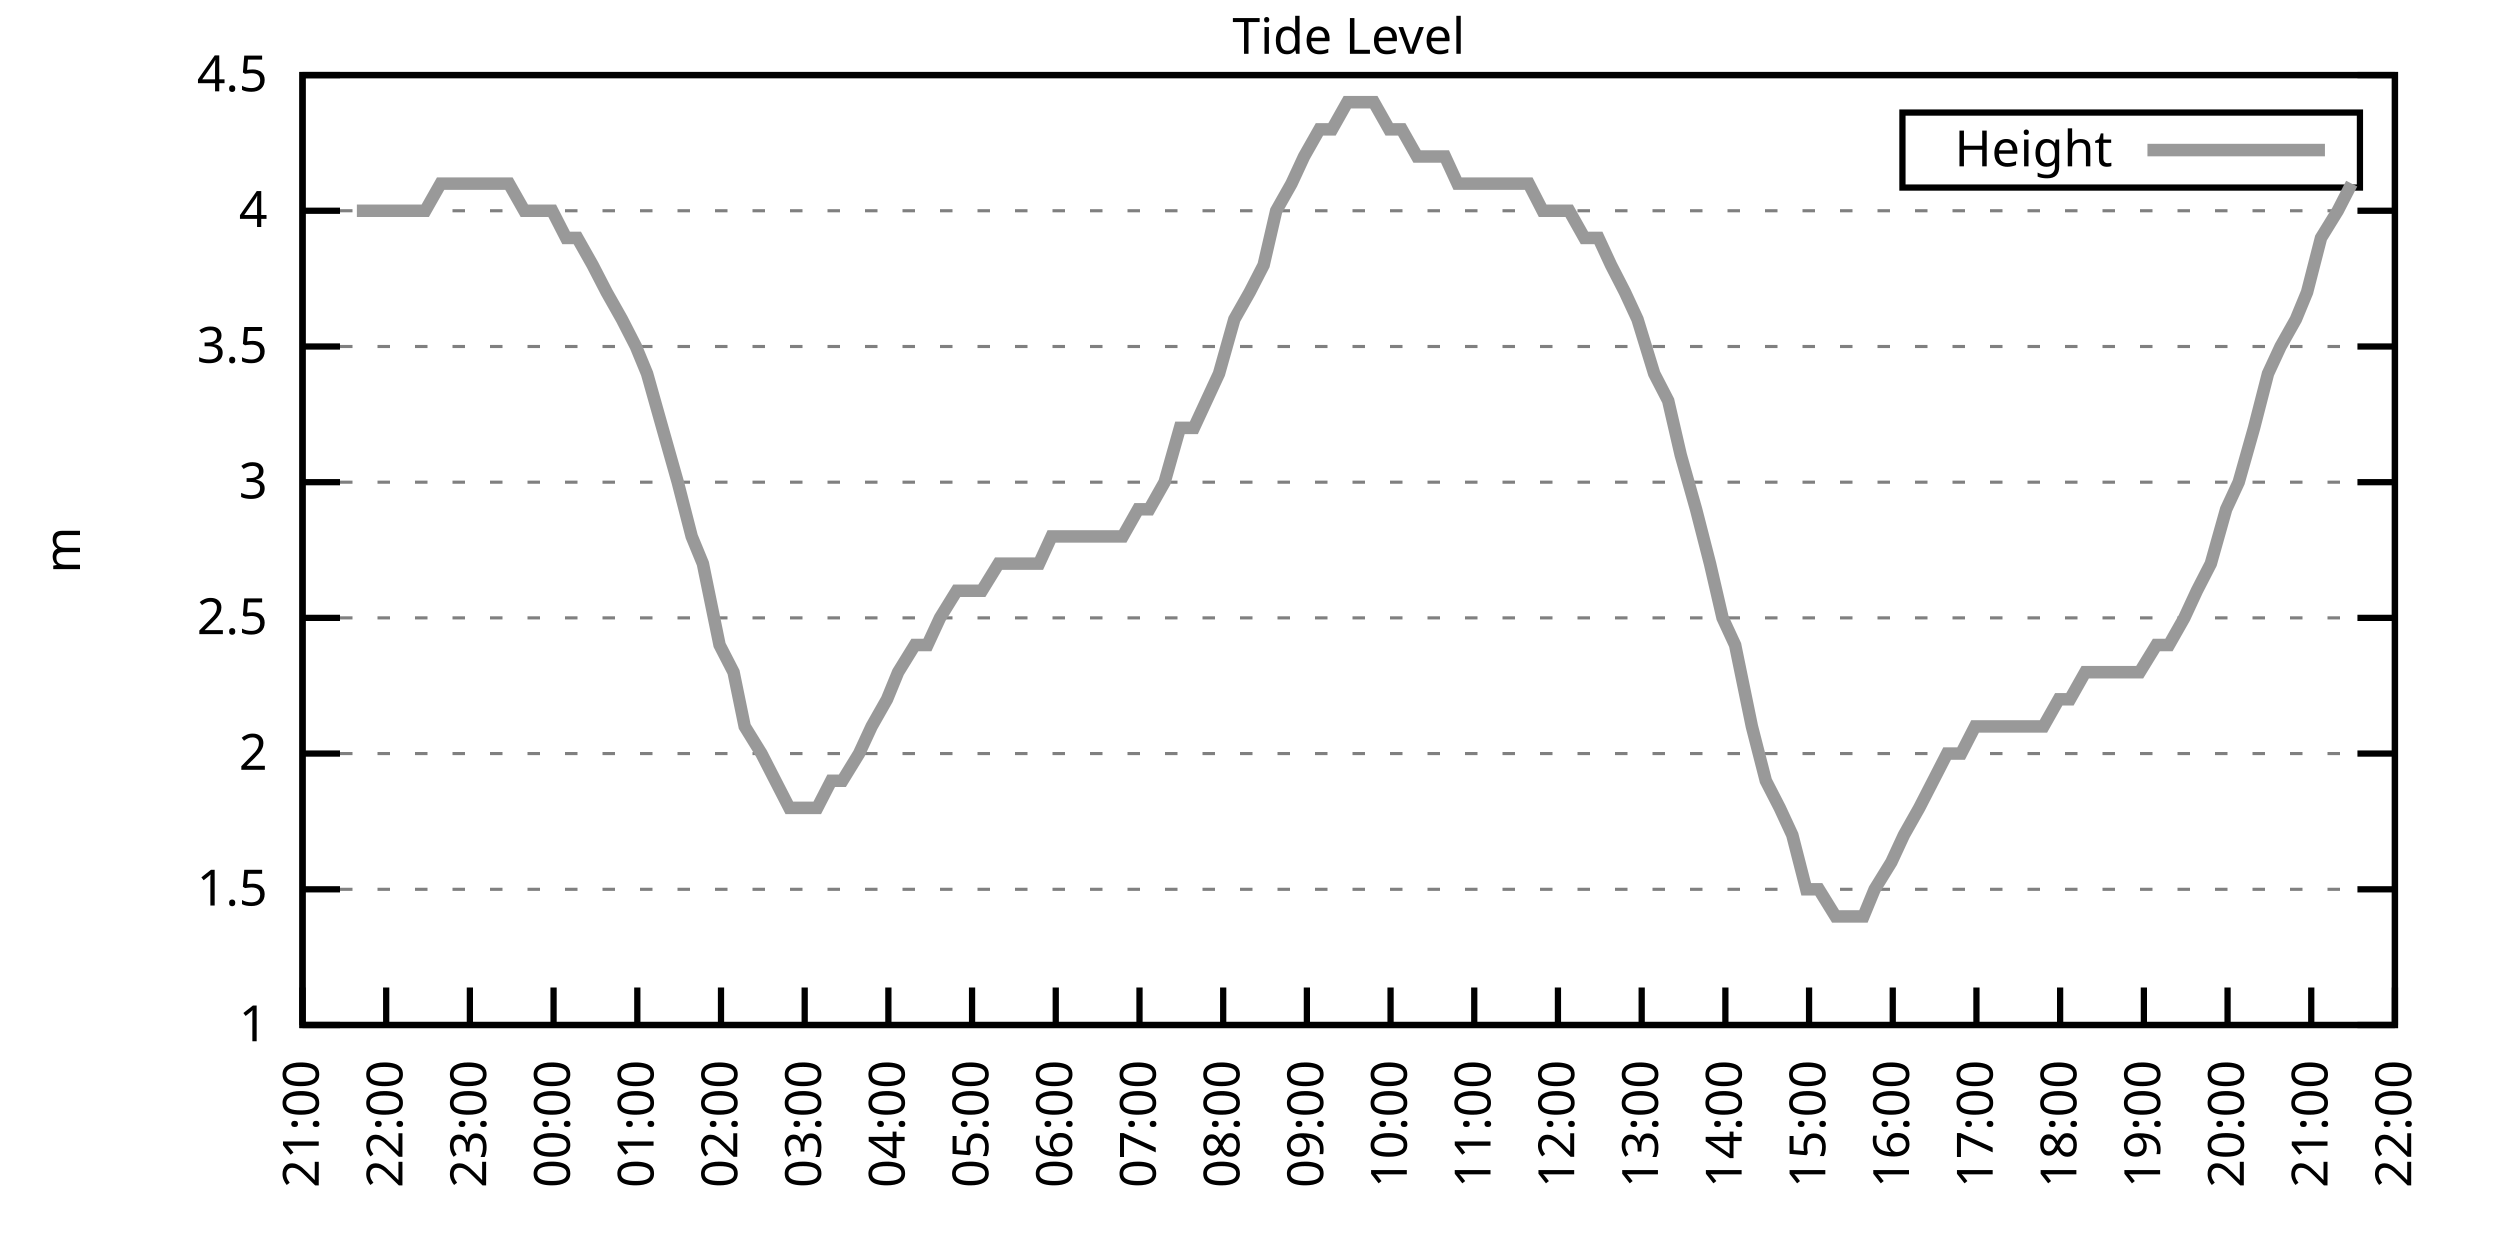
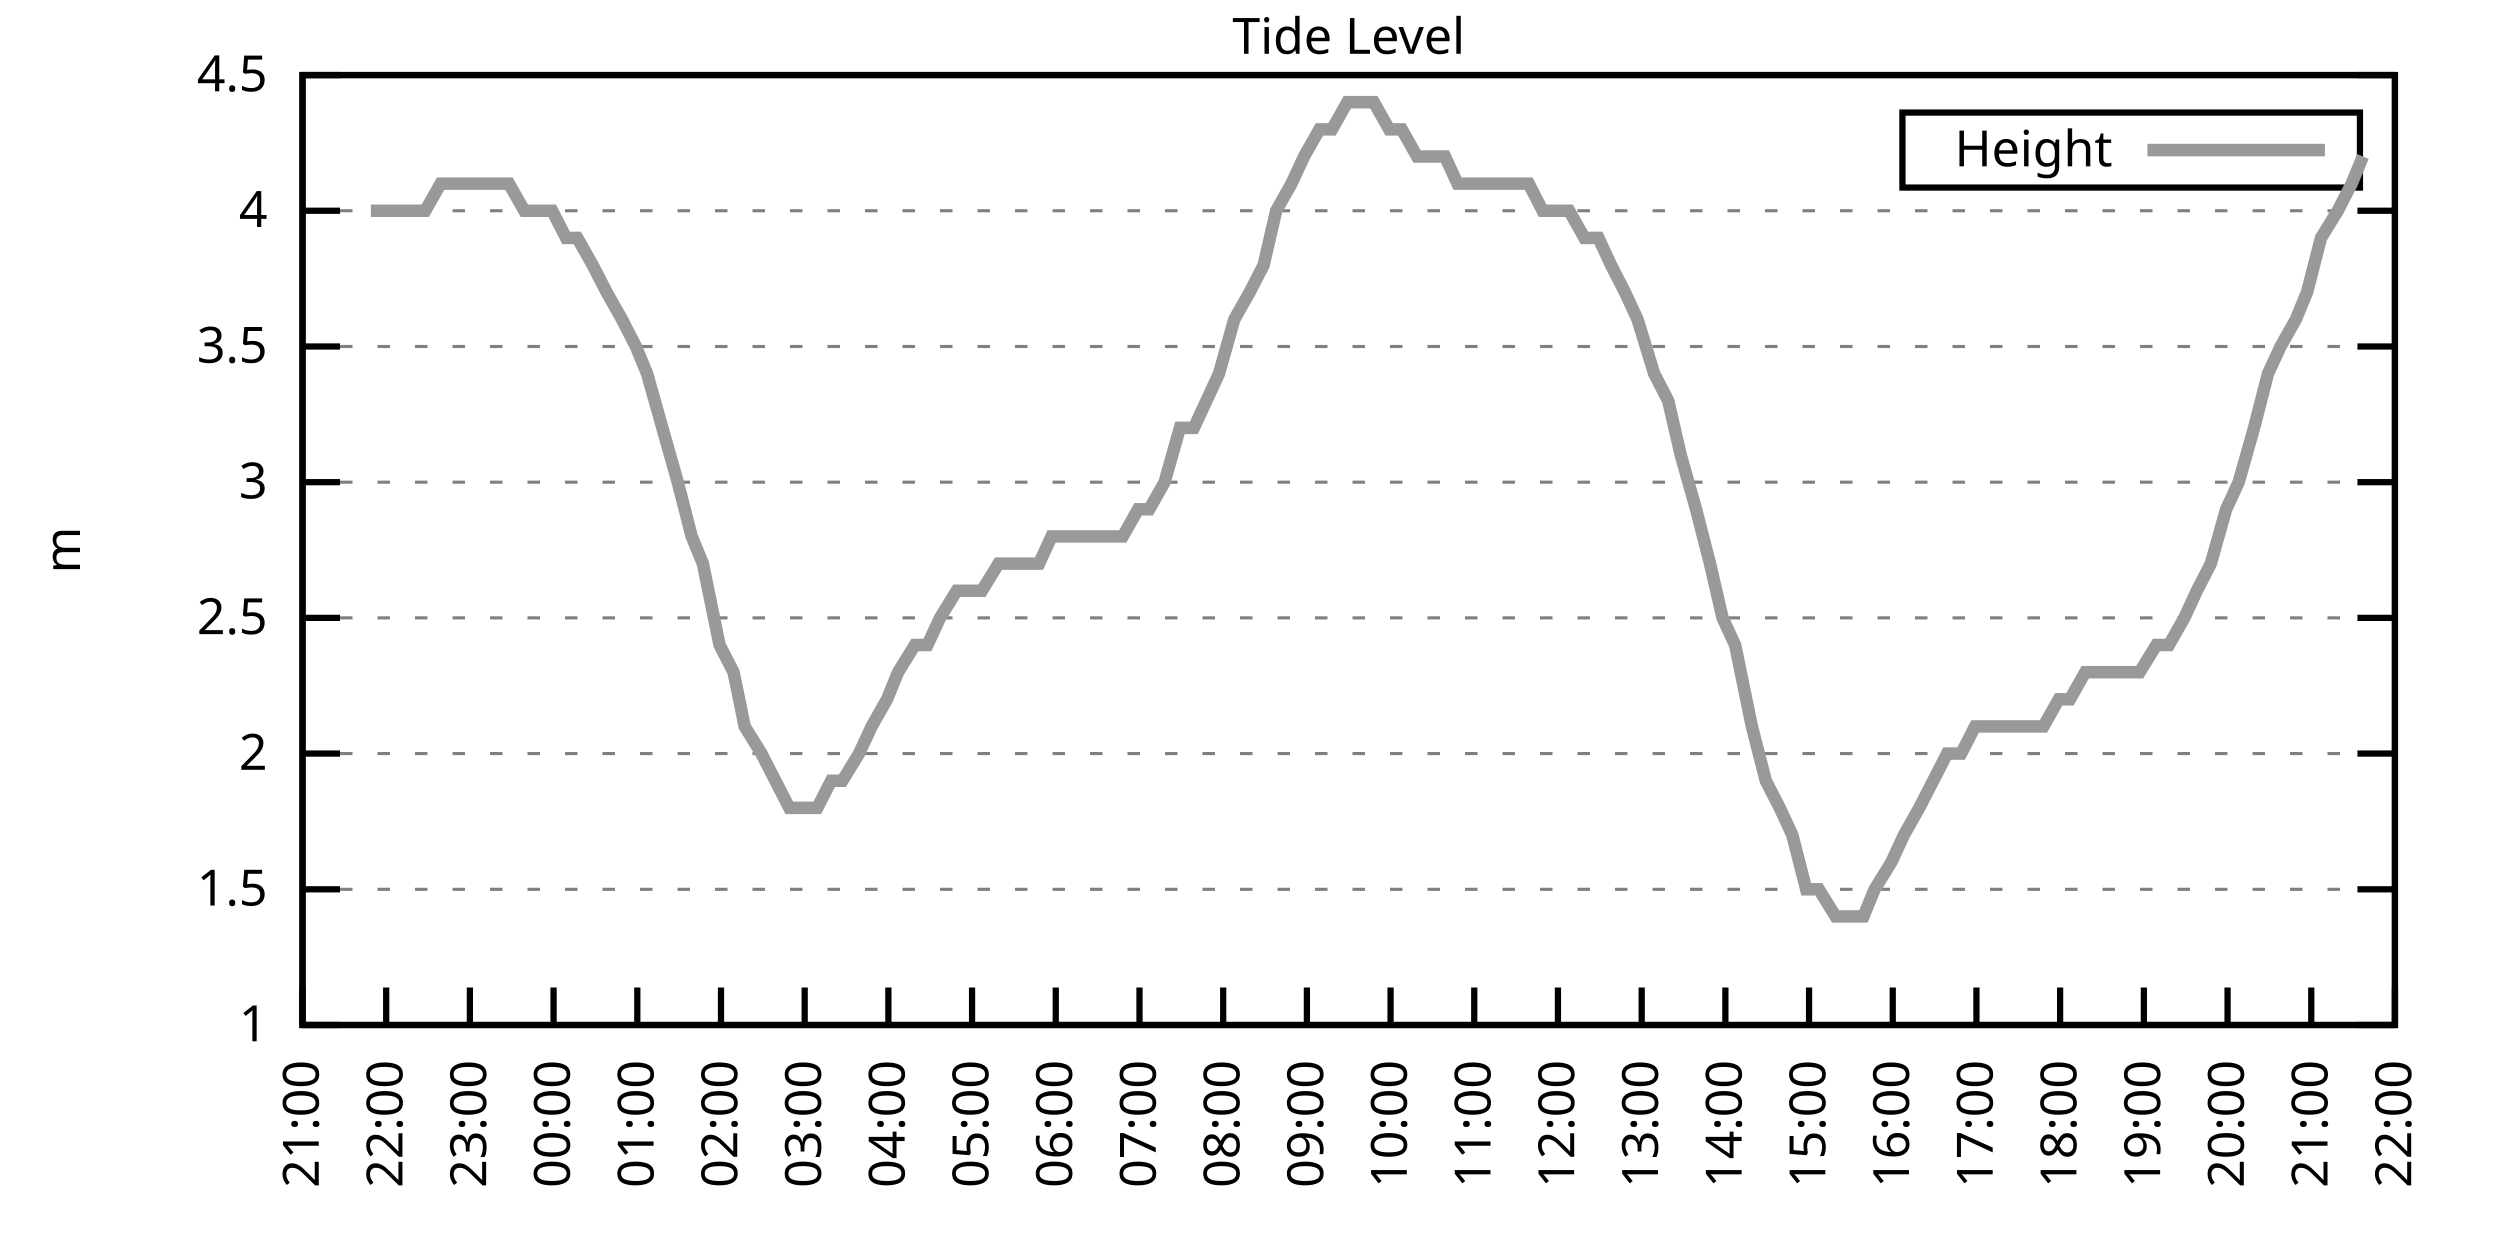
<svg xmlns="http://www.w3.org/2000/svg" xmlns:xlink="http://www.w3.org/1999/xlink" width="400" height="200" viewBox="0 0 400 200">
  <g id="gnuplot_canvas">
    <rect x="0" y="0" width="400" height="200" fill="none" />
    <defs>
      <circle id="gpDot" r="0.5" stroke-width="0.5" stroke="currentColor" />
      <path id="gpPt0" stroke-width="0.333" stroke="currentColor" d="M-1,0 h2 M0,-1 v2" />
      <path id="gpPt1" stroke-width="0.333" stroke="currentColor" d="M-1,-1 L1,1 M1,-1 L-1,1" />
      <path id="gpPt2" stroke-width="0.333" stroke="currentColor" d="M-1,0 L1,0 M0,-1 L0,1 M-1,-1 L1,1 M-1,1 L1,-1" />
      <rect id="gpPt3" stroke-width="0.333" stroke="currentColor" x="-1" y="-1" width="2" height="2" />
      <rect id="gpPt4" stroke-width="0.333" stroke="currentColor" fill="currentColor" x="-1" y="-1" width="2" height="2" />
      <circle id="gpPt5" stroke-width="0.333" stroke="currentColor" cx="0" cy="0" r="1" />
      <use xlink:href="#gpPt5" id="gpPt6" fill="currentColor" stroke="none" />
      <path id="gpPt7" stroke-width="0.333" stroke="currentColor" d="M0,-1.33 L-1.33,0.67 L1.33,0.67 z" />
      <use xlink:href="#gpPt7" id="gpPt8" fill="currentColor" stroke="none" />
      <use xlink:href="#gpPt7" id="gpPt9" stroke="currentColor" transform="rotate(180)" />
      <use xlink:href="#gpPt9" id="gpPt10" fill="currentColor" stroke="none" />
      <use xlink:href="#gpPt3" id="gpPt11" stroke="currentColor" transform="rotate(45)" />
      <use xlink:href="#gpPt11" id="gpPt12" fill="currentColor" stroke="none" />
      <path id="gpPt13" stroke-width="0.333" stroke="currentColor" d="M0,1.330 L1.265,0.411 L0.782,-1.067 L-0.782,-1.076 L-1.265,0.411 z" />
      <use xlink:href="#gpPt13" id="gpPt14" fill="currentColor" stroke="none" />
      <filter id="textbox" filterUnits="objectBoundingBox" x="0" y="0" height="1" width="1">
        <feFlood flood-color="white" flood-opacity="1" result="bgnd" />
        <feComposite in="SourceGraphic" in2="bgnd" operator="atop" />
      </filter>
      <filter id="greybox" filterUnits="objectBoundingBox" x="0" y="0" height="1" width="1">
        <feFlood flood-color="lightgrey" flood-opacity="1" result="grey" />
        <feComposite in="SourceGraphic" in2="grey" operator="atop" />
      </filter>
    </defs>
    <g fill="none" color="white" stroke="currentColor" stroke-width="1.00" stroke-linecap="butt" stroke-linejoin="miter">
</g>
    <g fill="none" color="black" stroke="currentColor" stroke-width="1.00" stroke-linecap="butt" stroke-linejoin="miter">
      <g stroke="none" shape-rendering="crispEdges">
        <polygon fill="rgb(255, 255, 255)" points="48.40,164.00 383.18,164.00 383.18,12.02 48.40,12.02 " />
      </g>
    </g>
    <g fill="none" color="black" stroke="currentColor" stroke-width="1.00" stroke-linecap="butt" stroke-linejoin="miter">
</g>
    <g fill="none" color="black" stroke="black" stroke-width="0.50" stroke-linecap="butt" stroke-linejoin="miter">
</g>
    <g fill="none" color="gray" stroke="currentColor" stroke-width="0.50" stroke-linecap="butt" stroke-linejoin="miter">
      <path stroke="gray" stroke-dasharray="2,4" class="gridline" d="M48.40,164.00 L383.19,164.00  " />
    </g>
    <g fill="none" color="gray" stroke="gray" stroke-width="1.00" stroke-linecap="butt" stroke-linejoin="miter">
</g>
    <g fill="none" color="black" stroke="currentColor" stroke-width="1.00" stroke-linecap="butt" stroke-linejoin="miter">
      <path stroke="black" d="M48.40,164.00 L54.40,164.00 M383.19,164.00 L377.19,164.00  " />
      <g transform="translate(42.80,166.60)" stroke="none" fill="black" font-family="Sans" font-size="8.00" text-anchor="end">
        <text>
          <tspan font-family="Sans"> 1</tspan>
        </text>
      </g>
    </g>
    <g fill="none" color="black" stroke="currentColor" stroke-width="1.00" stroke-linecap="butt" stroke-linejoin="miter">
</g>
    <g fill="none" color="black" stroke="black" stroke-width="0.50" stroke-linecap="butt" stroke-linejoin="miter">
</g>
    <g fill="none" color="gray" stroke="currentColor" stroke-width="0.50" stroke-linecap="butt" stroke-linejoin="miter">
      <path stroke="gray" stroke-dasharray="2,4" class="gridline" d="M48.40,142.29 L383.19,142.29  " />
    </g>
    <g fill="none" color="gray" stroke="gray" stroke-width="1.00" stroke-linecap="butt" stroke-linejoin="miter">
</g>
    <g fill="none" color="black" stroke="currentColor" stroke-width="1.00" stroke-linecap="butt" stroke-linejoin="miter">
      <path stroke="black" d="M48.40,142.29 L54.40,142.29 M383.19,142.29 L377.19,142.29  " />
      <g transform="translate(42.80,144.89)" stroke="none" fill="black" font-family="Sans" font-size="8.00" text-anchor="end">
        <text>
          <tspan font-family="Sans"> 1.5</tspan>
        </text>
      </g>
    </g>
    <g fill="none" color="black" stroke="currentColor" stroke-width="1.00" stroke-linecap="butt" stroke-linejoin="miter">
</g>
    <g fill="none" color="black" stroke="black" stroke-width="0.50" stroke-linecap="butt" stroke-linejoin="miter">
</g>
    <g fill="none" color="gray" stroke="currentColor" stroke-width="0.50" stroke-linecap="butt" stroke-linejoin="miter">
      <path stroke="gray" stroke-dasharray="2,4" class="gridline" d="M48.40,120.57 L383.19,120.57  " />
    </g>
    <g fill="none" color="gray" stroke="gray" stroke-width="1.00" stroke-linecap="butt" stroke-linejoin="miter">
</g>
    <g fill="none" color="black" stroke="currentColor" stroke-width="1.00" stroke-linecap="butt" stroke-linejoin="miter">
      <path stroke="black" d="M48.40,120.57 L54.40,120.57 M383.19,120.57 L377.19,120.57  " />
      <g transform="translate(42.80,123.17)" stroke="none" fill="black" font-family="Sans" font-size="8.00" text-anchor="end">
        <text>
          <tspan font-family="Sans"> 2</tspan>
        </text>
      </g>
    </g>
    <g fill="none" color="black" stroke="currentColor" stroke-width="1.00" stroke-linecap="butt" stroke-linejoin="miter">
</g>
    <g fill="none" color="black" stroke="black" stroke-width="0.50" stroke-linecap="butt" stroke-linejoin="miter">
</g>
    <g fill="none" color="gray" stroke="currentColor" stroke-width="0.50" stroke-linecap="butt" stroke-linejoin="miter">
      <path stroke="gray" stroke-dasharray="2,4" class="gridline" d="M48.40,98.86 L383.19,98.86  " />
    </g>
    <g fill="none" color="gray" stroke="gray" stroke-width="1.00" stroke-linecap="butt" stroke-linejoin="miter">
</g>
    <g fill="none" color="black" stroke="currentColor" stroke-width="1.00" stroke-linecap="butt" stroke-linejoin="miter">
      <path stroke="black" d="M48.40,98.86 L54.40,98.86 M383.19,98.86 L377.19,98.86  " />
      <g transform="translate(42.80,101.46)" stroke="none" fill="black" font-family="Sans" font-size="8.00" text-anchor="end">
        <text>
          <tspan font-family="Sans"> 2.5</tspan>
        </text>
      </g>
    </g>
    <g fill="none" color="black" stroke="currentColor" stroke-width="1.00" stroke-linecap="butt" stroke-linejoin="miter">
</g>
    <g fill="none" color="black" stroke="black" stroke-width="0.50" stroke-linecap="butt" stroke-linejoin="miter">
</g>
    <g fill="none" color="gray" stroke="currentColor" stroke-width="0.50" stroke-linecap="butt" stroke-linejoin="miter">
      <path stroke="gray" stroke-dasharray="2,4" class="gridline" d="M48.40,77.15 L383.19,77.15  " />
    </g>
    <g fill="none" color="gray" stroke="gray" stroke-width="1.00" stroke-linecap="butt" stroke-linejoin="miter">
</g>
    <g fill="none" color="black" stroke="currentColor" stroke-width="1.00" stroke-linecap="butt" stroke-linejoin="miter">
      <path stroke="black" d="M48.40,77.15 L54.40,77.15 M383.19,77.15 L377.19,77.15  " />
      <g transform="translate(42.80,79.75)" stroke="none" fill="black" font-family="Sans" font-size="8.00" text-anchor="end">
        <text>
          <tspan font-family="Sans"> 3</tspan>
        </text>
      </g>
    </g>
    <g fill="none" color="black" stroke="currentColor" stroke-width="1.00" stroke-linecap="butt" stroke-linejoin="miter">
</g>
    <g fill="none" color="black" stroke="black" stroke-width="0.50" stroke-linecap="butt" stroke-linejoin="miter">
</g>
    <g fill="none" color="gray" stroke="currentColor" stroke-width="0.50" stroke-linecap="butt" stroke-linejoin="miter">
      <path stroke="gray" stroke-dasharray="2,4" class="gridline" d="M48.40,55.44 L383.19,55.44  " />
    </g>
    <g fill="none" color="gray" stroke="gray" stroke-width="1.00" stroke-linecap="butt" stroke-linejoin="miter">
</g>
    <g fill="none" color="black" stroke="currentColor" stroke-width="1.00" stroke-linecap="butt" stroke-linejoin="miter">
      <path stroke="black" d="M48.40,55.44 L54.40,55.44 M383.19,55.44 L377.19,55.44  " />
      <g transform="translate(42.80,58.04)" stroke="none" fill="black" font-family="Sans" font-size="8.00" text-anchor="end">
        <text>
          <tspan font-family="Sans"> 3.5</tspan>
        </text>
      </g>
    </g>
    <g fill="none" color="black" stroke="currentColor" stroke-width="1.00" stroke-linecap="butt" stroke-linejoin="miter">
</g>
    <g fill="none" color="black" stroke="black" stroke-width="0.50" stroke-linecap="butt" stroke-linejoin="miter">
</g>
    <g fill="none" color="gray" stroke="currentColor" stroke-width="0.50" stroke-linecap="butt" stroke-linejoin="miter">
      <path stroke="gray" stroke-dasharray="2,4" class="gridline" d="M48.40,33.72 L383.19,33.72  " />
    </g>
    <g fill="none" color="gray" stroke="gray" stroke-width="1.00" stroke-linecap="butt" stroke-linejoin="miter">
</g>
    <g fill="none" color="black" stroke="currentColor" stroke-width="1.00" stroke-linecap="butt" stroke-linejoin="miter">
      <path stroke="black" d="M48.40,33.72 L54.40,33.72 M383.19,33.72 L377.19,33.72  " />
      <g transform="translate(42.80,36.32)" stroke="none" fill="black" font-family="Sans" font-size="8.00" text-anchor="end">
        <text>
          <tspan font-family="Sans"> 4</tspan>
        </text>
      </g>
    </g>
    <g fill="none" color="black" stroke="currentColor" stroke-width="1.00" stroke-linecap="butt" stroke-linejoin="miter">
</g>
    <g fill="none" color="black" stroke="black" stroke-width="0.50" stroke-linecap="butt" stroke-linejoin="miter">
</g>
    <g fill="none" color="gray" stroke="currentColor" stroke-width="0.50" stroke-linecap="butt" stroke-linejoin="miter">
      <path stroke="gray" stroke-dasharray="2,4" class="gridline" d="M48.40,12.01 L383.19,12.01  " />
    </g>
    <g fill="none" color="gray" stroke="gray" stroke-width="1.00" stroke-linecap="butt" stroke-linejoin="miter">
</g>
    <g fill="none" color="black" stroke="currentColor" stroke-width="1.00" stroke-linecap="butt" stroke-linejoin="miter">
      <path stroke="black" d="M48.40,12.01 L54.40,12.01 M383.19,12.01 L377.19,12.01  " />
      <g transform="translate(42.80,14.61)" stroke="none" fill="black" font-family="Sans" font-size="8.00" text-anchor="end">
        <text>
          <tspan font-family="Sans"> 4.5</tspan>
        </text>
      </g>
    </g>
    <g fill="none" color="black" stroke="currentColor" stroke-width="1.00" stroke-linecap="butt" stroke-linejoin="miter">
      <path stroke="black" d="M48.40,164.00 L48.40,158.00  " />
      <g transform="translate(51.00,169.60) rotate(270.00)" stroke="none" fill="black" font-family="Sans" font-size="8.00" text-anchor="end">
        <text>
          <tspan font-family="Sans">21:00</tspan>
        </text>
      </g>
    </g>
    <g fill="none" color="black" stroke="currentColor" stroke-width="1.00" stroke-linecap="butt" stroke-linejoin="miter">
      <path stroke="black" d="M61.79,164.00 L61.79,158.00  " />
      <g transform="translate(64.39,169.60) rotate(270.00)" stroke="none" fill="black" font-family="Sans" font-size="8.00" text-anchor="end">
        <text>
          <tspan font-family="Sans">22:00</tspan>
        </text>
      </g>
    </g>
    <g fill="none" color="black" stroke="currentColor" stroke-width="1.00" stroke-linecap="butt" stroke-linejoin="miter">
      <path stroke="black" d="M75.18,164.00 L75.18,158.00  " />
      <g transform="translate(77.78,169.60) rotate(270.00)" stroke="none" fill="black" font-family="Sans" font-size="8.00" text-anchor="end">
        <text>
          <tspan font-family="Sans">23:00</tspan>
        </text>
      </g>
    </g>
    <g fill="none" color="black" stroke="currentColor" stroke-width="1.00" stroke-linecap="butt" stroke-linejoin="miter">
      <path stroke="black" d="M88.57,164.00 L88.57,158.00  " />
      <g transform="translate(91.17,169.60) rotate(270.00)" stroke="none" fill="black" font-family="Sans" font-size="8.00" text-anchor="end">
        <text>
          <tspan font-family="Sans">00:00</tspan>
        </text>
      </g>
    </g>
    <g fill="none" color="black" stroke="currentColor" stroke-width="1.00" stroke-linecap="butt" stroke-linejoin="miter">
      <path stroke="black" d="M101.97,164.00 L101.97,158.00  " />
      <g transform="translate(104.57,169.60) rotate(270.00)" stroke="none" fill="black" font-family="Sans" font-size="8.00" text-anchor="end">
        <text>
          <tspan font-family="Sans">01:00</tspan>
        </text>
      </g>
    </g>
    <g fill="none" color="black" stroke="currentColor" stroke-width="1.00" stroke-linecap="butt" stroke-linejoin="miter">
      <path stroke="black" d="M115.36,164.00 L115.36,158.00  " />
      <g transform="translate(117.96,169.60) rotate(270.00)" stroke="none" fill="black" font-family="Sans" font-size="8.00" text-anchor="end">
        <text>
          <tspan font-family="Sans">02:00</tspan>
        </text>
      </g>
    </g>
    <g fill="none" color="black" stroke="currentColor" stroke-width="1.00" stroke-linecap="butt" stroke-linejoin="miter">
      <path stroke="black" d="M128.75,164.00 L128.75,158.00  " />
      <g transform="translate(131.35,169.60) rotate(270.00)" stroke="none" fill="black" font-family="Sans" font-size="8.00" text-anchor="end">
        <text>
          <tspan font-family="Sans">03:00</tspan>
        </text>
      </g>
    </g>
    <g fill="none" color="black" stroke="currentColor" stroke-width="1.00" stroke-linecap="butt" stroke-linejoin="miter">
      <path stroke="black" d="M142.14,164.00 L142.14,158.00  " />
      <g transform="translate(144.74,169.60) rotate(270.00)" stroke="none" fill="black" font-family="Sans" font-size="8.00" text-anchor="end">
        <text>
          <tspan font-family="Sans">04:00</tspan>
        </text>
      </g>
    </g>
    <g fill="none" color="black" stroke="currentColor" stroke-width="1.00" stroke-linecap="butt" stroke-linejoin="miter">
      <path stroke="black" d="M155.53,164.00 L155.53,158.00  " />
      <g transform="translate(158.13,169.60) rotate(270.00)" stroke="none" fill="black" font-family="Sans" font-size="8.00" text-anchor="end">
        <text>
          <tspan font-family="Sans">05:00</tspan>
        </text>
      </g>
    </g>
    <g fill="none" color="black" stroke="currentColor" stroke-width="1.00" stroke-linecap="butt" stroke-linejoin="miter">
      <path stroke="black" d="M168.92,164.00 L168.92,158.00  " />
      <g transform="translate(171.52,169.60) rotate(270.00)" stroke="none" fill="black" font-family="Sans" font-size="8.00" text-anchor="end">
        <text>
          <tspan font-family="Sans">06:00</tspan>
        </text>
      </g>
    </g>
    <g fill="none" color="black" stroke="currentColor" stroke-width="1.00" stroke-linecap="butt" stroke-linejoin="miter">
      <path stroke="black" d="M182.32,164.00 L182.32,158.00  " />
      <g transform="translate(184.92,169.60) rotate(270.00)" stroke="none" fill="black" font-family="Sans" font-size="8.00" text-anchor="end">
        <text>
          <tspan font-family="Sans">07:00</tspan>
        </text>
      </g>
    </g>
    <g fill="none" color="black" stroke="currentColor" stroke-width="1.00" stroke-linecap="butt" stroke-linejoin="miter">
      <path stroke="black" d="M195.71,164.00 L195.71,158.00  " />
      <g transform="translate(198.31,169.60) rotate(270.00)" stroke="none" fill="black" font-family="Sans" font-size="8.00" text-anchor="end">
        <text>
          <tspan font-family="Sans">08:00</tspan>
        </text>
      </g>
    </g>
    <g fill="none" color="black" stroke="currentColor" stroke-width="1.00" stroke-linecap="butt" stroke-linejoin="miter">
      <path stroke="black" d="M209.10,164.00 L209.10,158.00  " />
      <g transform="translate(211.70,169.60) rotate(270.00)" stroke="none" fill="black" font-family="Sans" font-size="8.00" text-anchor="end">
        <text>
          <tspan font-family="Sans">09:00</tspan>
        </text>
      </g>
    </g>
    <g fill="none" color="black" stroke="currentColor" stroke-width="1.00" stroke-linecap="butt" stroke-linejoin="miter">
      <path stroke="black" d="M222.49,164.00 L222.49,158.00  " />
      <g transform="translate(225.09,169.60) rotate(270.00)" stroke="none" fill="black" font-family="Sans" font-size="8.00" text-anchor="end">
        <text>
          <tspan font-family="Sans">10:00</tspan>
        </text>
      </g>
    </g>
    <g fill="none" color="black" stroke="currentColor" stroke-width="1.00" stroke-linecap="butt" stroke-linejoin="miter">
      <path stroke="black" d="M235.88,164.00 L235.88,158.00  " />
      <g transform="translate(238.48,169.60) rotate(270.00)" stroke="none" fill="black" font-family="Sans" font-size="8.00" text-anchor="end">
        <text>
          <tspan font-family="Sans">11:00</tspan>
        </text>
      </g>
    </g>
    <g fill="none" color="black" stroke="currentColor" stroke-width="1.00" stroke-linecap="butt" stroke-linejoin="miter">
      <path stroke="black" d="M249.27,164.00 L249.27,158.00  " />
      <g transform="translate(251.87,169.60) rotate(270.00)" stroke="none" fill="black" font-family="Sans" font-size="8.00" text-anchor="end">
        <text>
          <tspan font-family="Sans">12:00</tspan>
        </text>
      </g>
    </g>
    <g fill="none" color="black" stroke="currentColor" stroke-width="1.00" stroke-linecap="butt" stroke-linejoin="miter">
      <path stroke="black" d="M262.67,164.00 L262.67,158.00  " />
      <g transform="translate(265.27,169.60) rotate(270.00)" stroke="none" fill="black" font-family="Sans" font-size="8.00" text-anchor="end">
        <text>
          <tspan font-family="Sans">13:00</tspan>
        </text>
      </g>
    </g>
    <g fill="none" color="black" stroke="currentColor" stroke-width="1.00" stroke-linecap="butt" stroke-linejoin="miter">
      <path stroke="black" d="M276.06,164.00 L276.06,158.00  " />
      <g transform="translate(278.66,169.60) rotate(270.00)" stroke="none" fill="black" font-family="Sans" font-size="8.00" text-anchor="end">
        <text>
          <tspan font-family="Sans">14:00</tspan>
        </text>
      </g>
    </g>
    <g fill="none" color="black" stroke="currentColor" stroke-width="1.00" stroke-linecap="butt" stroke-linejoin="miter">
      <path stroke="black" d="M289.45,164.00 L289.45,158.00  " />
      <g transform="translate(292.05,169.60) rotate(270.00)" stroke="none" fill="black" font-family="Sans" font-size="8.00" text-anchor="end">
        <text>
          <tspan font-family="Sans">15:00</tspan>
        </text>
      </g>
    </g>
    <g fill="none" color="black" stroke="currentColor" stroke-width="1.00" stroke-linecap="butt" stroke-linejoin="miter">
      <path stroke="black" d="M302.84,164.00 L302.84,158.00  " />
      <g transform="translate(305.44,169.60) rotate(270.00)" stroke="none" fill="black" font-family="Sans" font-size="8.00" text-anchor="end">
        <text>
          <tspan font-family="Sans">16:00</tspan>
        </text>
      </g>
    </g>
    <g fill="none" color="black" stroke="currentColor" stroke-width="1.00" stroke-linecap="butt" stroke-linejoin="miter">
      <path stroke="black" d="M316.23,164.00 L316.23,158.00  " />
      <g transform="translate(318.83,169.60) rotate(270.00)" stroke="none" fill="black" font-family="Sans" font-size="8.00" text-anchor="end">
        <text>
          <tspan font-family="Sans">17:00</tspan>
        </text>
      </g>
    </g>
    <g fill="none" color="black" stroke="currentColor" stroke-width="1.00" stroke-linecap="butt" stroke-linejoin="miter">
      <path stroke="black" d="M329.62,164.00 L329.62,158.00  " />
      <g transform="translate(332.22,169.60) rotate(270.00)" stroke="none" fill="black" font-family="Sans" font-size="8.00" text-anchor="end">
        <text>
          <tspan font-family="Sans">18:00</tspan>
        </text>
      </g>
    </g>
    <g fill="none" color="black" stroke="currentColor" stroke-width="1.00" stroke-linecap="butt" stroke-linejoin="miter">
      <path stroke="black" d="M343.02,164.00 L343.02,158.00  " />
      <g transform="translate(345.62,169.60) rotate(270.00)" stroke="none" fill="black" font-family="Sans" font-size="8.00" text-anchor="end">
        <text>
          <tspan font-family="Sans">19:00</tspan>
        </text>
      </g>
    </g>
    <g fill="none" color="black" stroke="currentColor" stroke-width="1.00" stroke-linecap="butt" stroke-linejoin="miter">
      <path stroke="black" d="M356.41,164.00 L356.41,158.00  " />
      <g transform="translate(359.01,169.60) rotate(270.00)" stroke="none" fill="black" font-family="Sans" font-size="8.00" text-anchor="end">
        <text>
          <tspan font-family="Sans">20:00</tspan>
        </text>
      </g>
    </g>
    <g fill="none" color="black" stroke="currentColor" stroke-width="1.00" stroke-linecap="butt" stroke-linejoin="miter">
      <path stroke="black" d="M369.80,164.00 L369.80,158.00  " />
      <g transform="translate(372.40,169.60) rotate(270.00)" stroke="none" fill="black" font-family="Sans" font-size="8.00" text-anchor="end">
        <text>
          <tspan font-family="Sans">21:00</tspan>
        </text>
      </g>
    </g>
    <g fill="none" color="black" stroke="currentColor" stroke-width="1.00" stroke-linecap="butt" stroke-linejoin="miter">
      <path stroke="black" d="M383.19,164.00 L383.19,158.00  " />
      <g transform="translate(385.79,169.60) rotate(270.00)" stroke="none" fill="black" font-family="Sans" font-size="8.00" text-anchor="end">
        <text>
          <tspan font-family="Sans">22:00</tspan>
        </text>
      </g>
    </g>
    <g fill="none" color="black" stroke="currentColor" stroke-width="1.00" stroke-linecap="butt" stroke-linejoin="miter">
</g>
    <g fill="none" color="black" stroke="currentColor" stroke-width="1.00" stroke-linecap="butt" stroke-linejoin="miter">
      <path stroke="black" d="M48.40,12.01 L48.40,164.00 L383.19,164.00 L383.19,12.01 L48.40,12.01 Z  " />
    </g>
    <g fill="none" color="black" stroke="currentColor" stroke-width="1.00" stroke-linecap="butt" stroke-linejoin="miter">
</g>
    <g fill="none" color="black" stroke="currentColor" stroke-width="1.00" stroke-linecap="butt" stroke-linejoin="miter">
      <path stroke="black" d="M304.39,30.01 L304.39,18.01 L377.59,18.01 L377.59,30.01 L304.39,30.01 Z  " />
    </g>
    <g id="Tide_level_plot_1">
      <g fill="none" color="white" stroke="black" stroke-width="2.00" stroke-linecap="butt" stroke-linejoin="miter">
</g>
      <g fill="none" color="black" stroke="currentColor" stroke-width="2.00" stroke-linecap="butt" stroke-linejoin="miter">
        <g transform="translate(337.99,26.61)" stroke="none" fill="black" font-family="Sans" font-size="8.00" text-anchor="end">
          <text>
            <tspan font-family="Sans">Height</tspan>
          </text>
        </g>
      </g>
      <g fill="none" color="black" stroke="currentColor" stroke-width="2.00" stroke-linecap="butt" stroke-linejoin="miter">
-         <path stroke="rgb(153, 153, 153)" d="M343.59,24.01 L371.99,24.01 M57.10,33.72 L59.34,33.72 L61.35,33.72 L63.58,33.72 L66.03,33.72 L68.04,33.72   L70.50,29.38 L72.73,29.38 L74.74,29.38 L77.19,29.38 L79.42,29.38 L81.43,29.38 L83.89,33.72 L85.90,33.72   L88.35,33.72 L90.58,38.07 L92.37,38.07 L94.82,42.41 L97.06,46.75 L99.51,51.09 L101.74,55.44 L103.53,59.78   L105.98,68.46 L108.44,77.15 L110.67,85.83 L112.46,90.18 L115.13,103.20 L117.37,107.55 L119.15,116.23 L121.83,120.57   L124.06,124.92 L126.29,129.26 L128.53,129.26 L130.76,129.26 L132.99,124.92 L134.78,124.92 L137.45,120.57 L139.46,116.23   L141.92,111.89 L143.70,107.55 L146.38,103.20 L148.39,103.20 L150.40,98.86 L153.08,94.52 L157.10,94.52 L159.77,90.18   L161.78,90.18 L164.24,90.18 L166.25,90.18 L168.25,85.83 L170.93,85.83 L173.17,85.83 L175.40,85.83 L177.41,85.83   L179.64,85.83 L182.09,81.49 L183.88,81.49 L186.33,77.15 L188.79,68.46 L191.02,68.46 L193.03,64.12 L195.04,59.78   L197.49,51.09 L199.95,46.75 L202.18,42.41 L204.19,33.72 L206.64,29.38 L208.65,25.04 L211.11,20.70 L213.12,20.70   L215.57,16.35 L217.36,16.35 L219.81,16.35 L222.27,20.70 L224.28,20.70 L226.73,25.04 L228.52,25.04 L231.20,25.04   L233.20,29.38 L235.44,29.38 L237.44,29.38 L239.90,29.38 L242.13,29.38 L244.59,29.38 L246.82,33.72 L248.83,33.72   L251.06,33.72 L253.51,38.07 L255.75,38.07 L257.76,42.41 L259.99,46.75 L262.00,51.09 L264.67,59.78 L266.91,64.12   L268.92,72.81 L271.37,81.49 L273.60,90.18 L275.61,98.86 L277.62,103.20 L280.30,116.23 L282.53,124.92 L284.76,129.26   L286.77,133.60 L289.00,142.29 L291.01,142.29 L293.69,146.63 L295.48,146.63 L298.15,146.63 L299.94,142.29 L302.62,137.94   L304.63,133.60 L307.08,129.26 L309.31,124.92 L311.54,120.57 L313.78,120.57 L316.01,116.23 L318.24,116.23 L320.47,116.23   L322.70,116.23 L324.71,116.23 L326.95,116.23 L329.40,111.89 L331.19,111.89 L333.64,107.55 L335.87,107.55 L338.10,107.55   L340.56,107.55 L342.35,107.55 L345.02,103.20 L347.03,103.20 L349.49,98.86 L351.50,94.52 L353.73,90.18 L356.18,81.49   L358.19,77.15 L360.65,68.46 L362.88,59.78 L364.89,55.44 L367.34,51.09 L369.13,46.75 L371.36,38.07 L374.04,33.72   L376.27,29.38  " />
+         <path stroke="rgb(153, 153, 153)" d="M343.59,24.01 L371.99,24.01 M59.34,33.72 L61.35,33.72 L63.58,33.72 L66.03,33.72 L68.04,33.72 L70.50,29.38   L72.73,29.38 L74.74,29.38 L77.19,29.38 L79.42,29.38 L81.43,29.38 L83.89,33.72 L85.90,33.72 L88.35,33.72   L90.58,38.07 L92.37,38.07 L94.82,42.41 L97.06,46.75 L99.51,51.09 L101.74,55.44 L103.53,59.78 L105.98,68.46   L108.44,77.15 L110.67,85.83 L112.46,90.18 L115.13,103.20 L117.37,107.55 L119.15,116.23 L121.83,120.57 L124.06,124.92   L126.29,129.26 L128.53,129.26 L130.76,129.26 L132.99,124.92 L134.78,124.92 L137.45,120.57 L139.46,116.23 L141.92,111.89   L143.70,107.55 L146.38,103.20 L148.39,103.20 L150.40,98.86 L153.08,94.52 L157.10,94.52 L159.77,90.18 L161.78,90.18   L164.24,90.18 L166.25,90.18 L168.25,85.83 L170.93,85.83 L173.17,85.83 L175.40,85.83 L177.41,85.83 L179.64,85.83   L182.09,81.49 L183.88,81.49 L186.33,77.15 L188.79,68.46 L191.02,68.46 L193.03,64.12 L195.04,59.78 L197.49,51.09   L199.95,46.75 L202.18,42.41 L204.19,33.72 L206.64,29.38 L208.65,25.04 L211.11,20.70 L213.12,20.70 L215.57,16.35   L217.36,16.35 L219.81,16.35 L222.27,20.70 L224.28,20.70 L226.73,25.04 L228.52,25.04 L231.20,25.04 L233.20,29.38   L235.44,29.38 L237.44,29.38 L239.90,29.38 L242.13,29.38 L244.59,29.38 L246.82,33.72 L248.83,33.72 L251.06,33.72   L253.51,38.07 L255.75,38.07 L257.76,42.41 L259.99,46.75 L262.00,51.09 L264.67,59.78 L266.91,64.12 L268.92,72.81   L271.37,81.49 L273.60,90.18 L275.61,98.86 L277.62,103.20 L280.30,116.23 L282.53,124.92 L284.76,129.26 L286.77,133.60   L289.00,142.29 L291.01,142.29 L293.69,146.63 L295.48,146.63 L298.15,146.63 L299.94,142.29 L302.62,137.94 L304.63,133.60   L307.08,129.26 L309.31,124.92 L311.54,120.57 L313.78,120.57 L316.01,116.23 L318.24,116.23 L320.47,116.23 L322.70,116.23   L324.71,116.23 L326.95,116.23 L329.40,111.89 L331.19,111.89 L333.64,107.55 L335.87,107.55 L338.10,107.55 L340.56,107.55   L342.35,107.55 L345.02,103.20 L347.03,103.20 L349.49,98.86 L351.50,94.52 L353.73,90.18 L356.18,81.49 L358.19,77.15   L360.65,68.46 L362.88,59.78 L364.89,55.44 L367.34,51.09 L369.13,46.75 L371.36,38.07 L374.04,33.72 L376.27,29.38   L378.06,25.04  " />
      </g>
    </g>
    <g fill="none" color="black" stroke="currentColor" stroke-width="2.00" stroke-linecap="butt" stroke-linejoin="miter">
</g>
    <g fill="none" color="black" stroke="black" stroke-width="1.00" stroke-linecap="butt" stroke-linejoin="miter">
</g>
    <g fill="none" color="black" stroke="currentColor" stroke-width="1.00" stroke-linecap="butt" stroke-linejoin="miter">
      <path stroke="black" d="M48.40,12.01 L48.40,164.00 L383.19,164.00 L383.19,12.01 L48.40,12.01 Z  " />
      <g transform="translate(12.80,88.01) rotate(270.00)" stroke="none" fill="black" font-family="Sans" font-size="8.00" text-anchor="middle">
        <text>
          <tspan font-family="Sans">m</tspan>
        </text>
      </g>
    </g>
    <g fill="none" color="black" stroke="currentColor" stroke-width="1.00" stroke-linecap="butt" stroke-linejoin="miter">
</g>
    <g fill="none" color="black" stroke="currentColor" stroke-width="1.00" stroke-linecap="butt" stroke-linejoin="miter">
      <g transform="translate(215.79,8.61)" stroke="none" fill="black" font-family="Sans" font-size="8.00" text-anchor="middle">
        <text>
          <tspan font-family="Sans">Tide Level</tspan>
        </text>
      </g>
    </g>
    <g fill="none" color="black" stroke="currentColor" stroke-width="1.00" stroke-linecap="butt" stroke-linejoin="miter">
</g>
  </g>
</svg>
